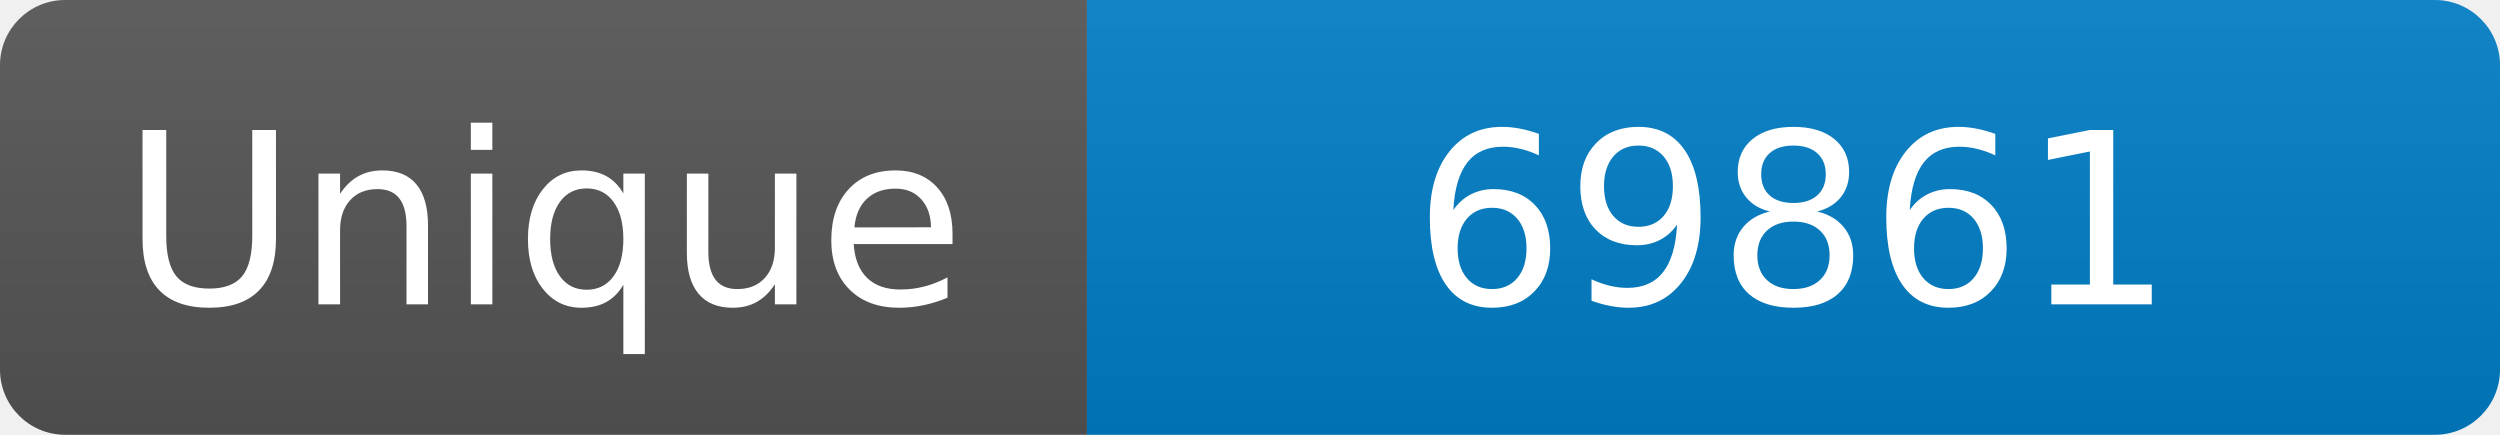
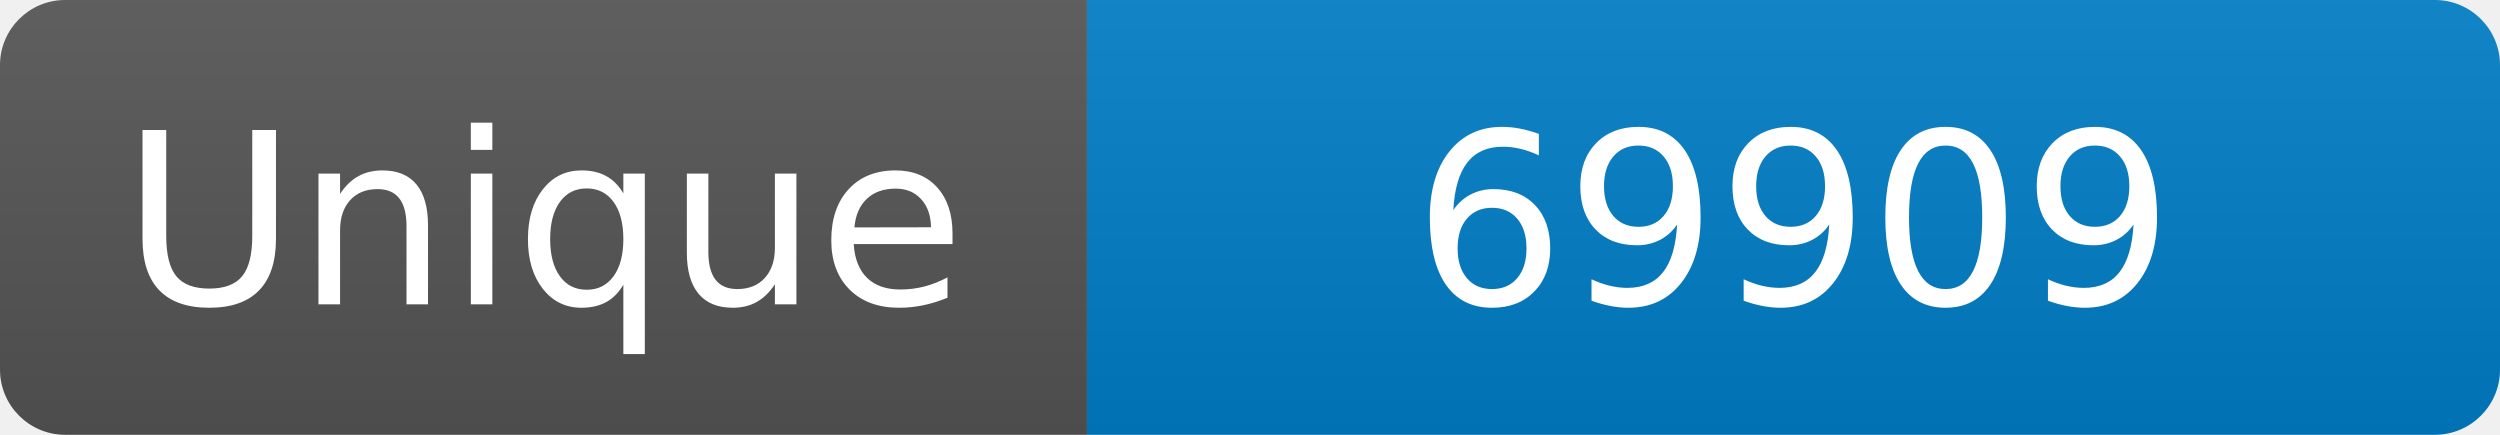
<svg xmlns="http://www.w3.org/2000/svg" width="115" height="20" role="img" aria-label="Maintained?: yes">
  <linearGradient id="s" x2="0" y2="100%">
    <stop offset="0" stop-color="#bbb" stop-opacity=".1" />
    <stop offset="1" stop-opacity=".1" />
  </linearGradient>
  <clipPath id="r">
    <rect width="115" height="20" rx="3" fill="#fff" />
  </clipPath>
  <g clip-path="url(#r)">
    <rect width="50" height="20" fill="#555" />
    <rect x="50" width="160" height="20" fill="#007ec6" />
    <rect width="115" height="20" fill="url(#s)" />
  </g>
  <g fill="#fff" text-anchor="middle" font-family="Verdana,Geneva,DejaVu Sans,sans-serif" font-size="110">
    <text x="250" y="140" transform="scale(.1)" fill="#fff">Unique</text>
-     <text x="825" y="140" transform="scale(.1)" fill="#fff">69861</text>
+     <text x="825" y="140" transform="scale(.1)" fill="#fff">69909</text>
  </g>
</svg>
